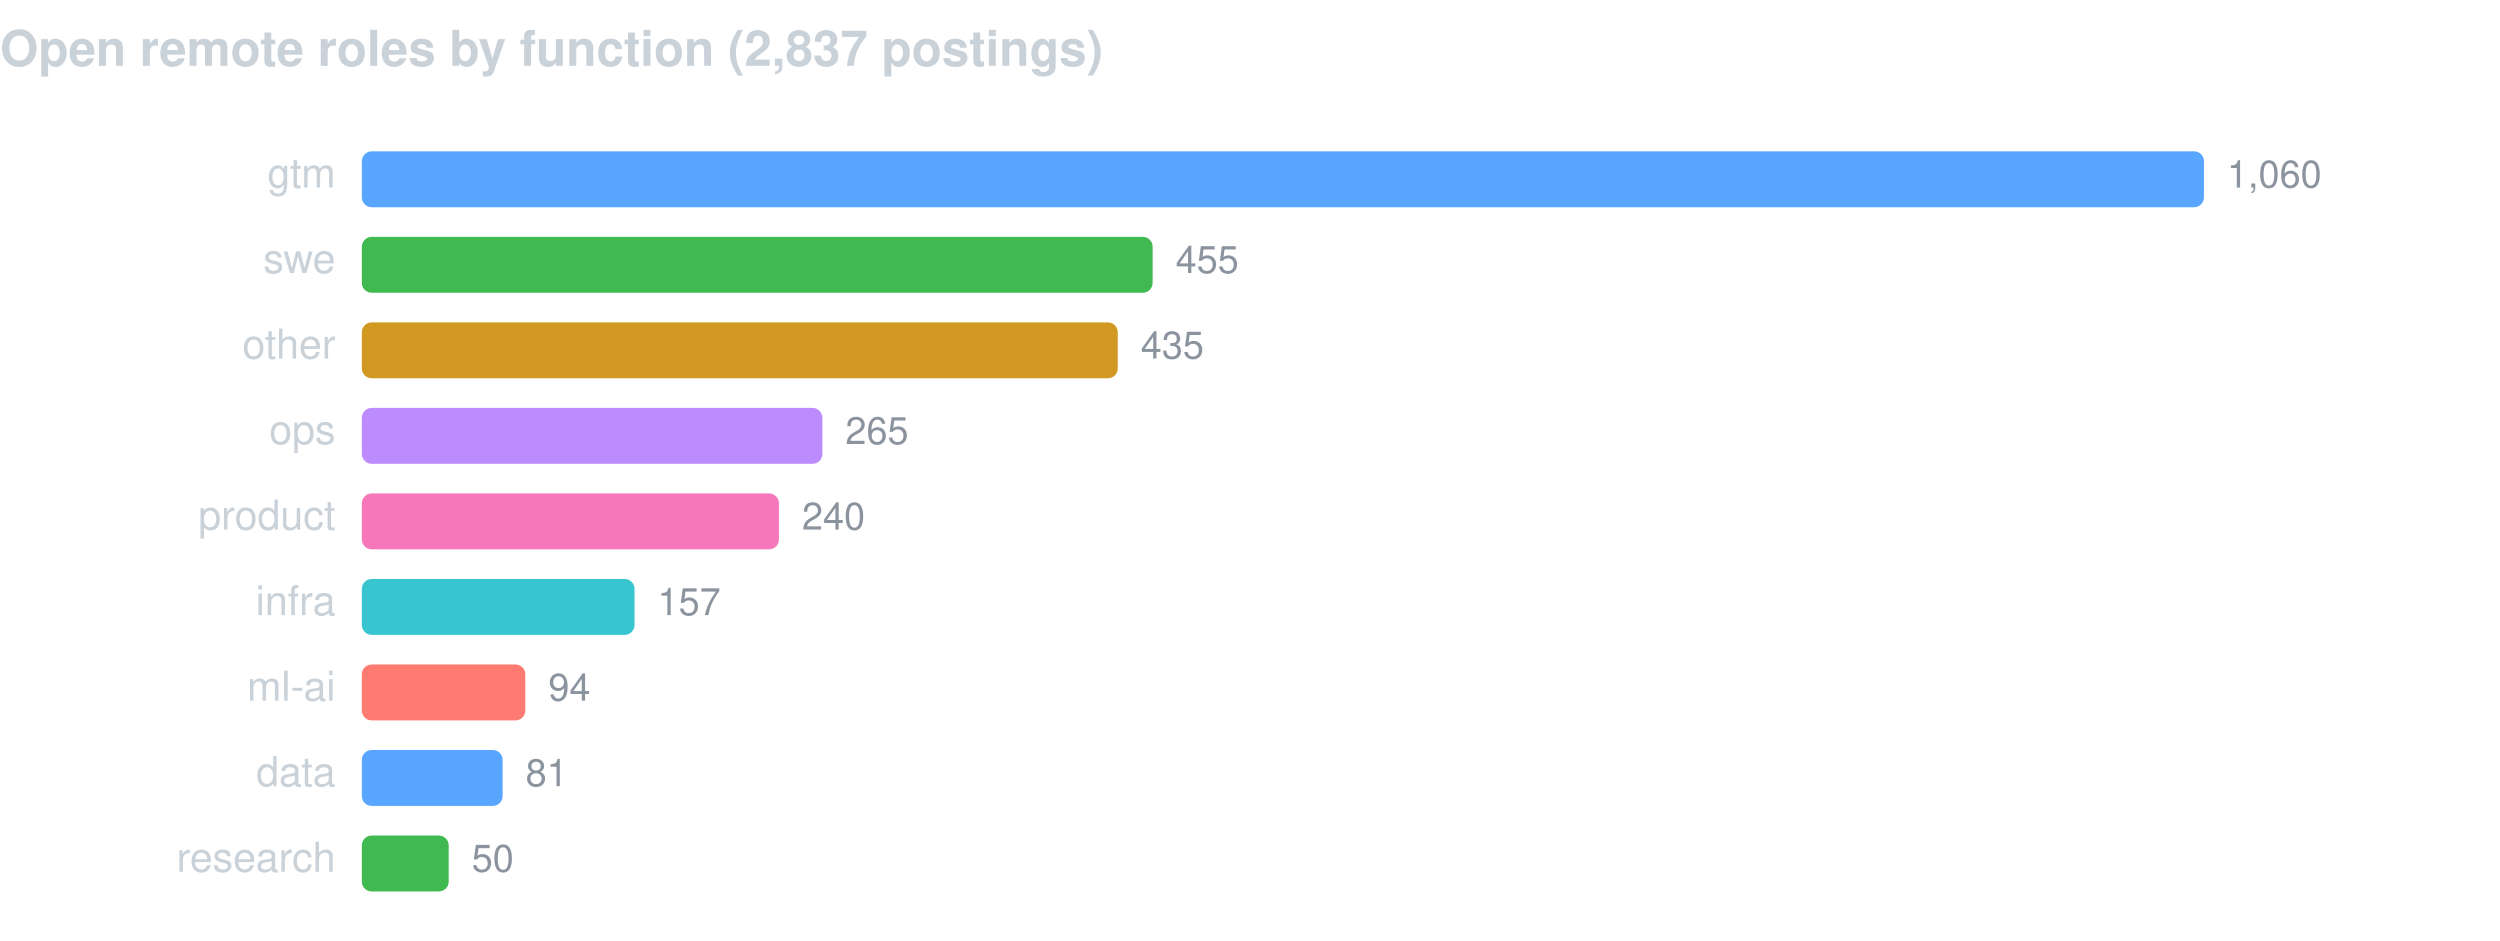
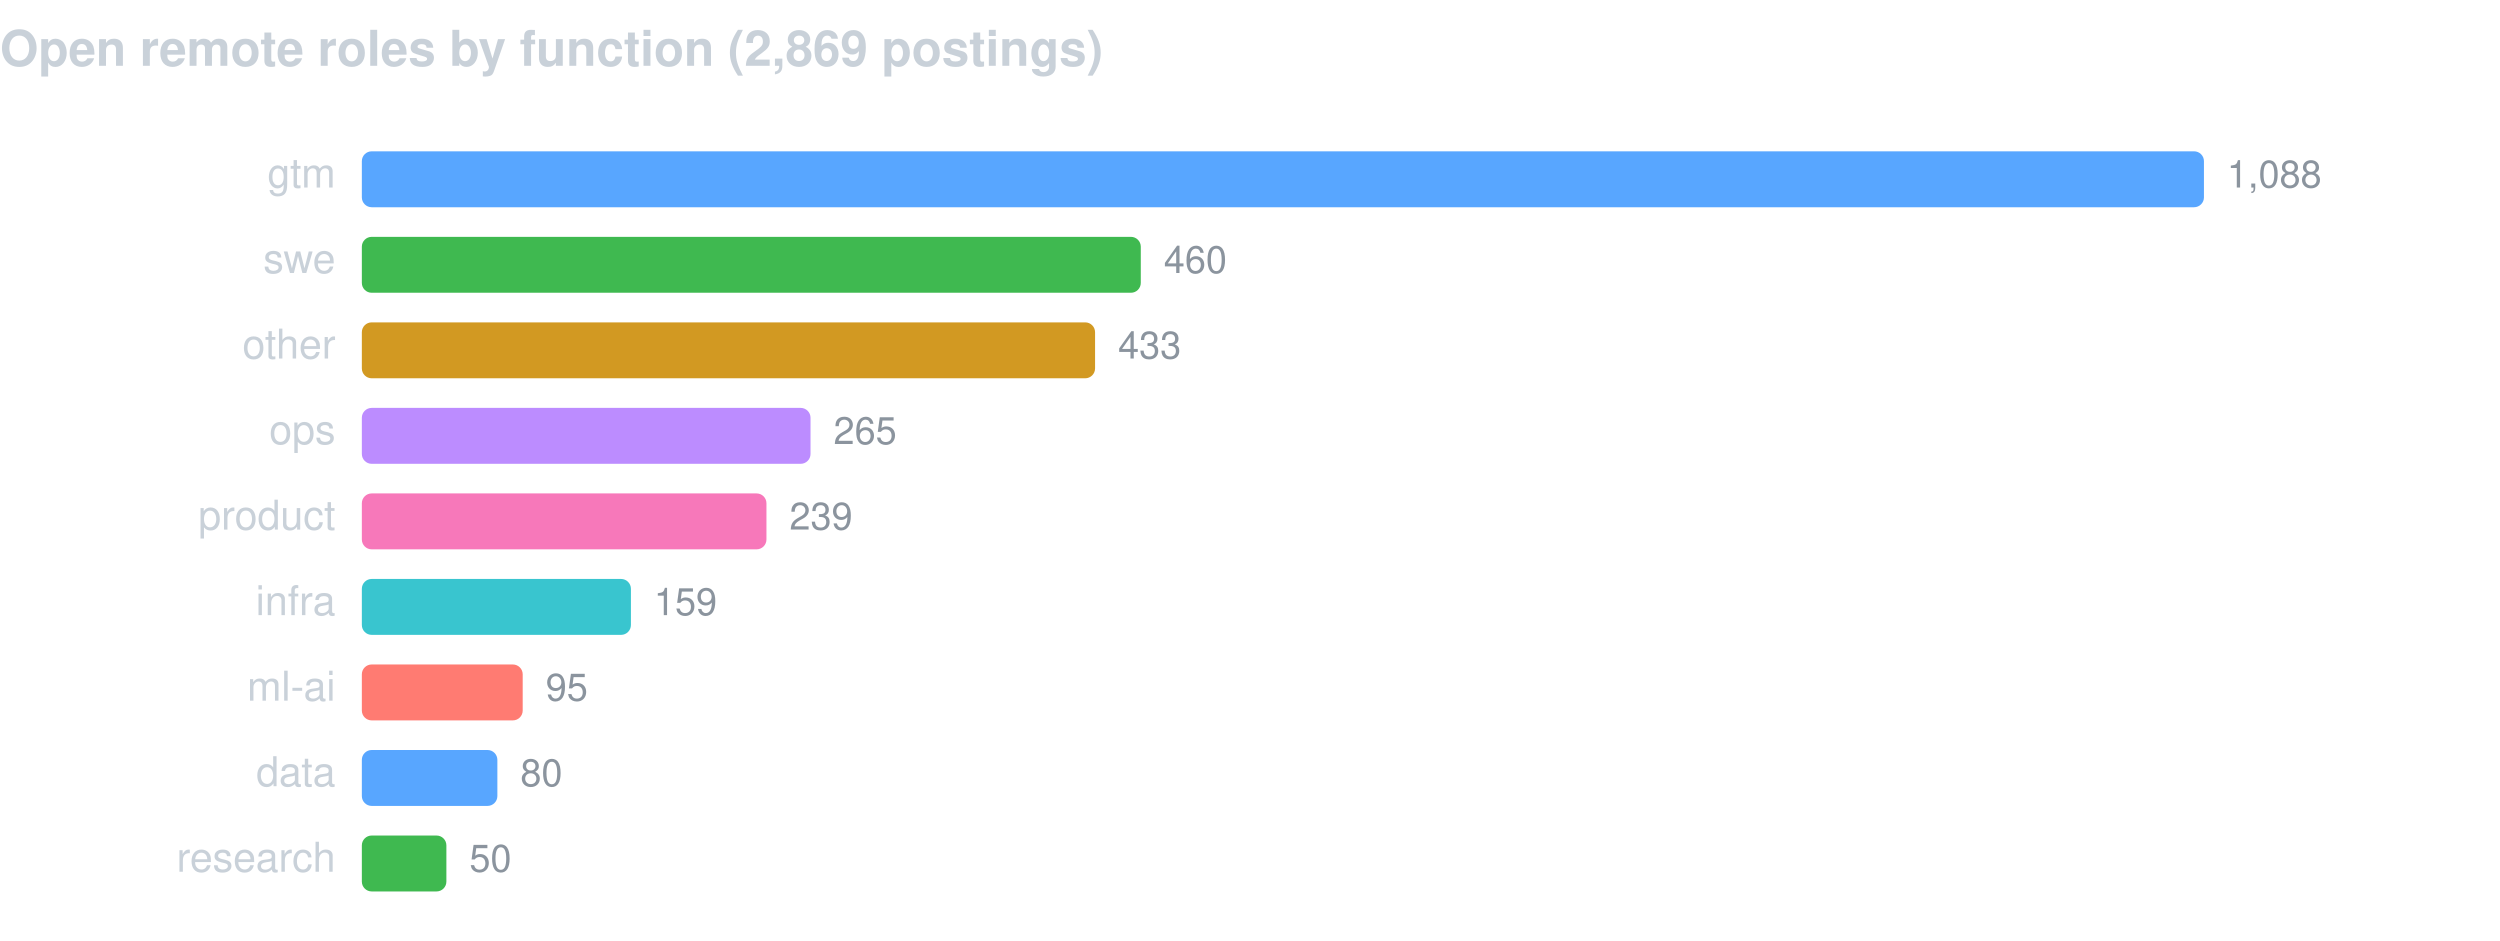
<svg xmlns="http://www.w3.org/2000/svg" width="760" height="286" viewBox="0 0 760 286" font-family="-apple-system,BlinkMacSystemFont,Segoe UI,Helvetica,Arial,sans-serif">
-   <text x="0" y="20" fill="#c9d1d9" font-size="15" font-weight="600">Open remote roles by function (2,837 postings)</text>
+   <text x="0" y="20" fill="#c9d1d9" font-size="15" font-weight="600">Open remote roles by function (2,869 postings)</text>
  <text x="102" y="57" fill="#c9d1d9" font-size="12.5" text-anchor="end">gtm</text>
  <rect x="110" y="46" width="560.0" height="17" rx="3" fill="#58a6ff" />
-   <text x="677.0" y="57" fill="#8b949e" font-size="11.5">1,060</text>
+   <text x="677.0" y="57" fill="#8b949e" font-size="11.5">1,088</text>
  <text x="102" y="83" fill="#c9d1d9" font-size="12.5" text-anchor="end">swe</text>
-   <rect x="110" y="72" width="240.4" height="17" rx="3" fill="#3fb950" />
-   <text x="357.4" y="83" fill="#8b949e" font-size="11.5">455</text>
+   <rect x="110" y="72" width="236.8" height="17" rx="3" fill="#3fb950" />
+   <text x="353.8" y="83" fill="#8b949e" font-size="11.5">460</text>
  <text x="102" y="109" fill="#c9d1d9" font-size="12.5" text-anchor="end">other</text>
-   <rect x="110" y="98" width="229.8" height="17" rx="3" fill="#d29922" />
-   <text x="346.8" y="109" fill="#8b949e" font-size="11.5">435</text>
+   <rect x="110" y="98" width="222.9" height="17" rx="3" fill="#d29922" />
+   <text x="339.9" y="109" fill="#8b949e" font-size="11.5">433</text>
  <text x="102" y="135" fill="#c9d1d9" font-size="12.5" text-anchor="end">ops</text>
-   <rect x="110" y="124" width="140.0" height="17" rx="3" fill="#bc8cff" />
-   <text x="257.0" y="135" fill="#8b949e" font-size="11.5">265</text>
+   <rect x="110" y="124" width="136.4" height="17" rx="3" fill="#bc8cff" />
+   <text x="253.4" y="135" fill="#8b949e" font-size="11.5">265</text>
  <text x="102" y="161" fill="#c9d1d9" font-size="12.5" text-anchor="end">product</text>
-   <rect x="110" y="150" width="126.8" height="17" rx="3" fill="#f778ba" />
-   <text x="243.8" y="161" fill="#8b949e" font-size="11.5">240</text>
+   <rect x="110" y="150" width="123.0" height="17" rx="3" fill="#f778ba" />
+   <text x="240.0" y="161" fill="#8b949e" font-size="11.5">239</text>
  <text x="102" y="187" fill="#c9d1d9" font-size="12.5" text-anchor="end">infra</text>
-   <rect x="110" y="176" width="82.9" height="17" rx="3" fill="#39c5cf" />
-   <text x="199.9" y="187" fill="#8b949e" font-size="11.5">157</text>
+   <rect x="110" y="176" width="81.8" height="17" rx="3" fill="#39c5cf" />
+   <text x="198.8" y="187" fill="#8b949e" font-size="11.5">159</text>
  <text x="102" y="213" fill="#c9d1d9" font-size="12.5" text-anchor="end">ml-ai</text>
-   <rect x="110" y="202" width="49.7" height="17" rx="3" fill="#ff7b72" />
-   <text x="166.7" y="213" fill="#8b949e" font-size="11.5">94</text>
+   <rect x="110" y="202" width="48.9" height="17" rx="3" fill="#ff7b72" />
+   <text x="165.9" y="213" fill="#8b949e" font-size="11.5">95</text>
  <text x="102" y="239" fill="#c9d1d9" font-size="12.5" text-anchor="end">data</text>
-   <rect x="110" y="228" width="42.8" height="17" rx="3" fill="#58a6ff" />
-   <text x="159.8" y="239" fill="#8b949e" font-size="11.5">81</text>
+   <rect x="110" y="228" width="41.2" height="17" rx="3" fill="#58a6ff" />
+   <text x="158.2" y="239" fill="#8b949e" font-size="11.5">80</text>
  <text x="102" y="265" fill="#c9d1d9" font-size="12.5" text-anchor="end">research</text>
-   <rect x="110" y="254" width="26.4" height="17" rx="3" fill="#3fb950" />
-   <text x="143.4" y="265" fill="#8b949e" font-size="11.5">50</text>
+   <rect x="110" y="254" width="25.7" height="17" rx="3" fill="#3fb950" />
+   <text x="142.7" y="265" fill="#8b949e" font-size="11.5">50</text>
</svg>
